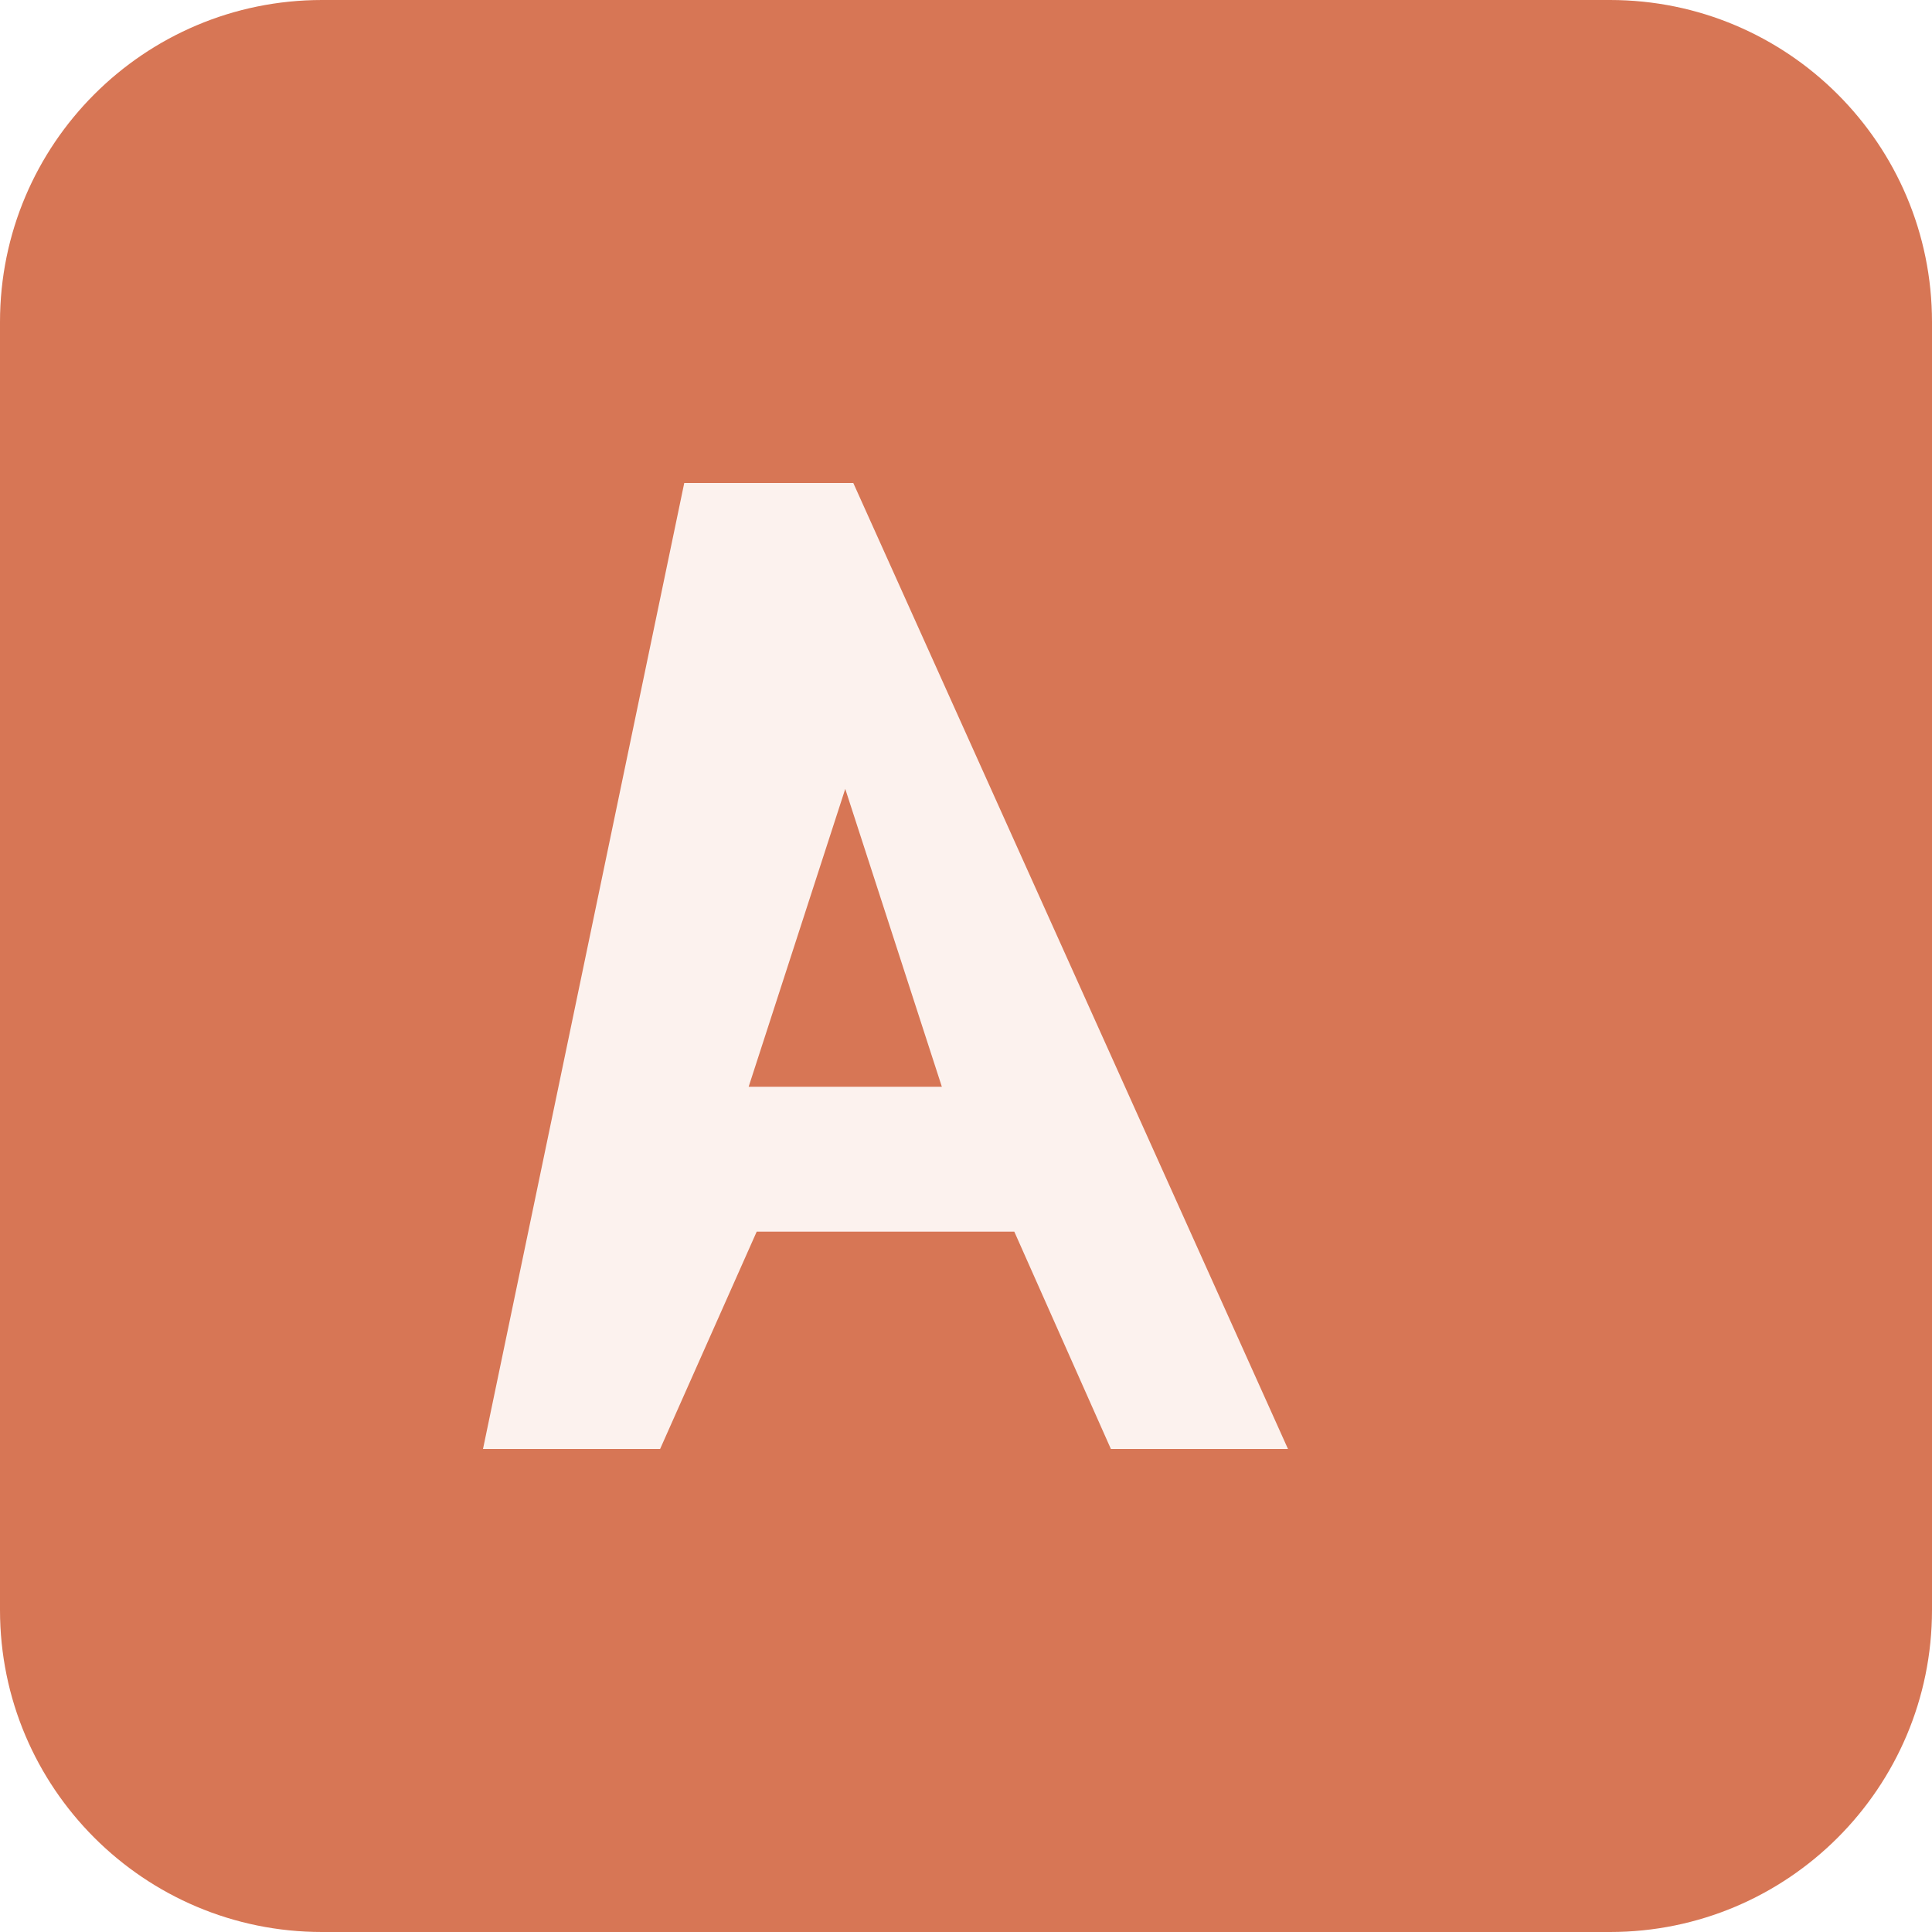
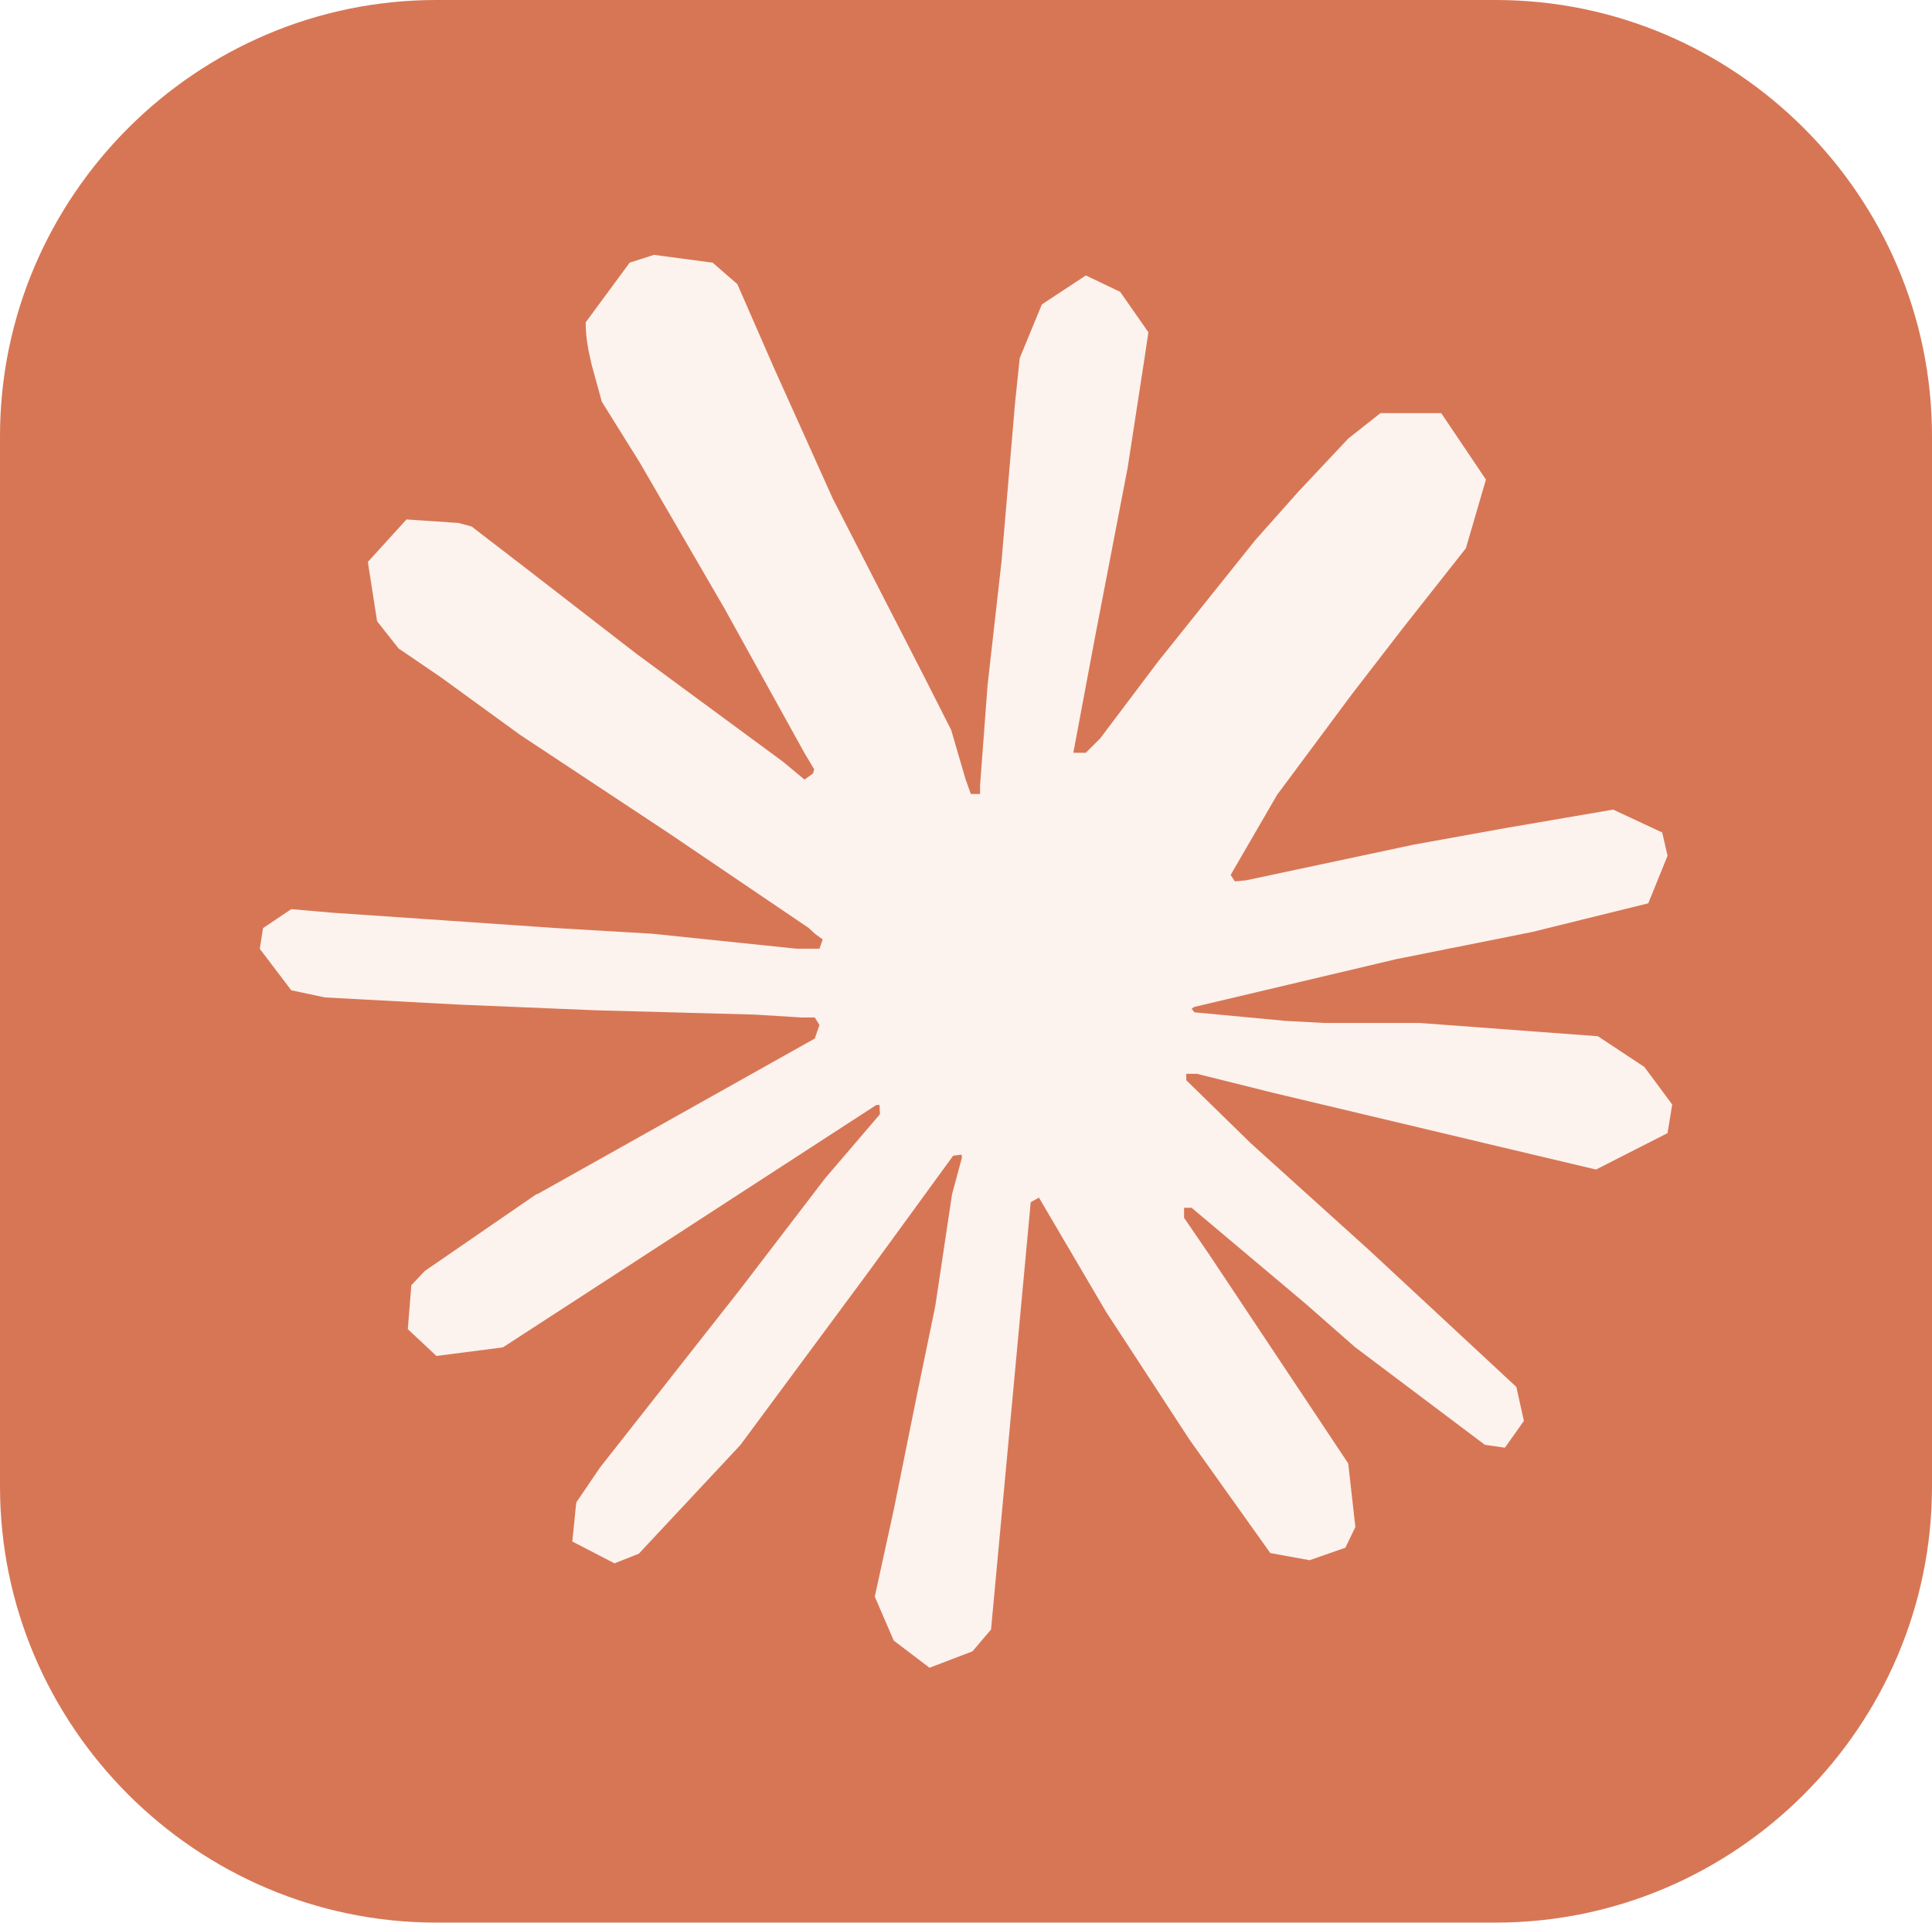
- <svg xmlns="http://www.w3.org/2000/svg" width="24" height="24" viewBox="0 0 24 24" fill="none">
-   <rect width="24" height="24" rx="4" fill="#D77655" />
-   <path d="M8.5 6h2.1l5.4 12h-2.2l-1.2-2.7H9.4L8.2 18H6l2.5-12zm3.2 7.5L10.5 9.8l-1.2 3.7h2.4z" fill="#FCF2EE" />
+ <svg xmlns="http://www.w3.org/2000/svg" shape-rendering="geometricPrecision" text-rendering="geometricPrecision" image-rendering="optimizeQuality" fill-rule="evenodd" clip-rule="evenodd" viewBox="0 0 512 509.64">
+   <path fill="#D77655" d="M115.612 0h280.775C459.974 0 512 52.026 512 115.612v278.415c0 63.587-52.026 115.612-115.613 115.612H115.612C52.026 509.639 0 457.614 0 394.027V115.612C0 52.026 52.026 0 115.612 0z" />
+   <path fill="#FCF2EE" fill-rule="nonzero" d="M142.27 316.619l73.655-41.326 1.238-3.589-1.238-1.996-3.589-.001-12.31-.759-42.084-1.138-36.498-1.516-35.361-1.896-8.897-1.895-8.34-10.995.859-5.484 7.482-5.03 10.717.935 23.683 1.617 35.537 2.452 25.782 1.517 38.193 3.968h6.064l.86-2.451-2.073-1.517-1.618-1.517-36.776-24.922-39.81-26.338-20.852-15.166-11.273-7.683-5.687-7.204-2.451-15.721 10.237-11.273 13.75.935 3.513.936 13.928 10.716 29.749 23.027 38.848 28.612 5.687 4.727 2.275-1.617.278-1.138-2.553-4.271-21.13-38.193-22.546-38.848-10.035-16.101-2.654-9.655c-.935-3.968-1.617-7.304-1.617-11.374l11.652-15.823 6.445-2.073 15.545 2.073 6.547 5.687 9.655 22.092 15.646 34.78 24.265 47.291 7.103 14.028 3.791 12.992 1.416 3.968 2.449-.001v-2.275l1.997-26.641 3.69-32.707 3.589-42.084 1.239-11.854 5.863-14.206 11.652-7.683 9.099 4.348 7.482 10.716-1.036 6.926-4.449 28.915-8.72 45.294-5.687 30.331h3.313l3.792-3.791 15.342-20.372 25.782-32.227 11.374-12.789 13.27-14.129 8.517-6.724 16.1-.001 11.854 17.617-5.307 18.199-16.581 21.029-13.75 17.819-19.716 26.54-12.309 21.231 1.138 1.694 2.932-.278 44.536-9.479 24.062-4.347 28.714-4.928 12.992 6.066 1.416 6.167-5.106 12.613-30.71 7.583-36.018 7.204-53.636 12.689-.657.48.758.935 24.164 2.275 10.337.556h25.301l47.114 3.514 12.309 8.139 7.381 9.959-1.238 7.583-18.957 9.655-25.579-6.066-59.702-14.205-20.474-5.106-2.83-.001v1.694l17.061 16.682 31.266 28.233 39.152 36.397 1.997 8.999-5.03 7.102-5.307-.758-34.401-25.883-13.27-11.651-30.053-25.302-1.996-.001v2.654l6.926 10.136 36.574 54.975 1.895 16.859-2.653 5.485-9.479 3.311-10.414-1.895-21.408-30.054-22.092-33.844-17.819-30.331-2.173 1.238-10.515 113.261-4.929 5.788-11.374 4.348-9.478-7.204-5.03-11.652 5.03-23.027 6.066-30.052 4.928-23.886 4.449-29.674 2.654-9.858-.177-.657-2.173.278-22.37 30.71-34.021 45.977-26.919 28.815-6.445 2.553-11.173-5.789 1.037-10.337 6.243-9.2 37.257-47.392 22.47-29.371 14.508-16.961-.101-2.451h-.859l-98.954 64.251-17.618 2.275-7.583-7.103.936-11.652 3.589-3.791 29.749-20.474-.101.102.024.101z" />
</svg>
